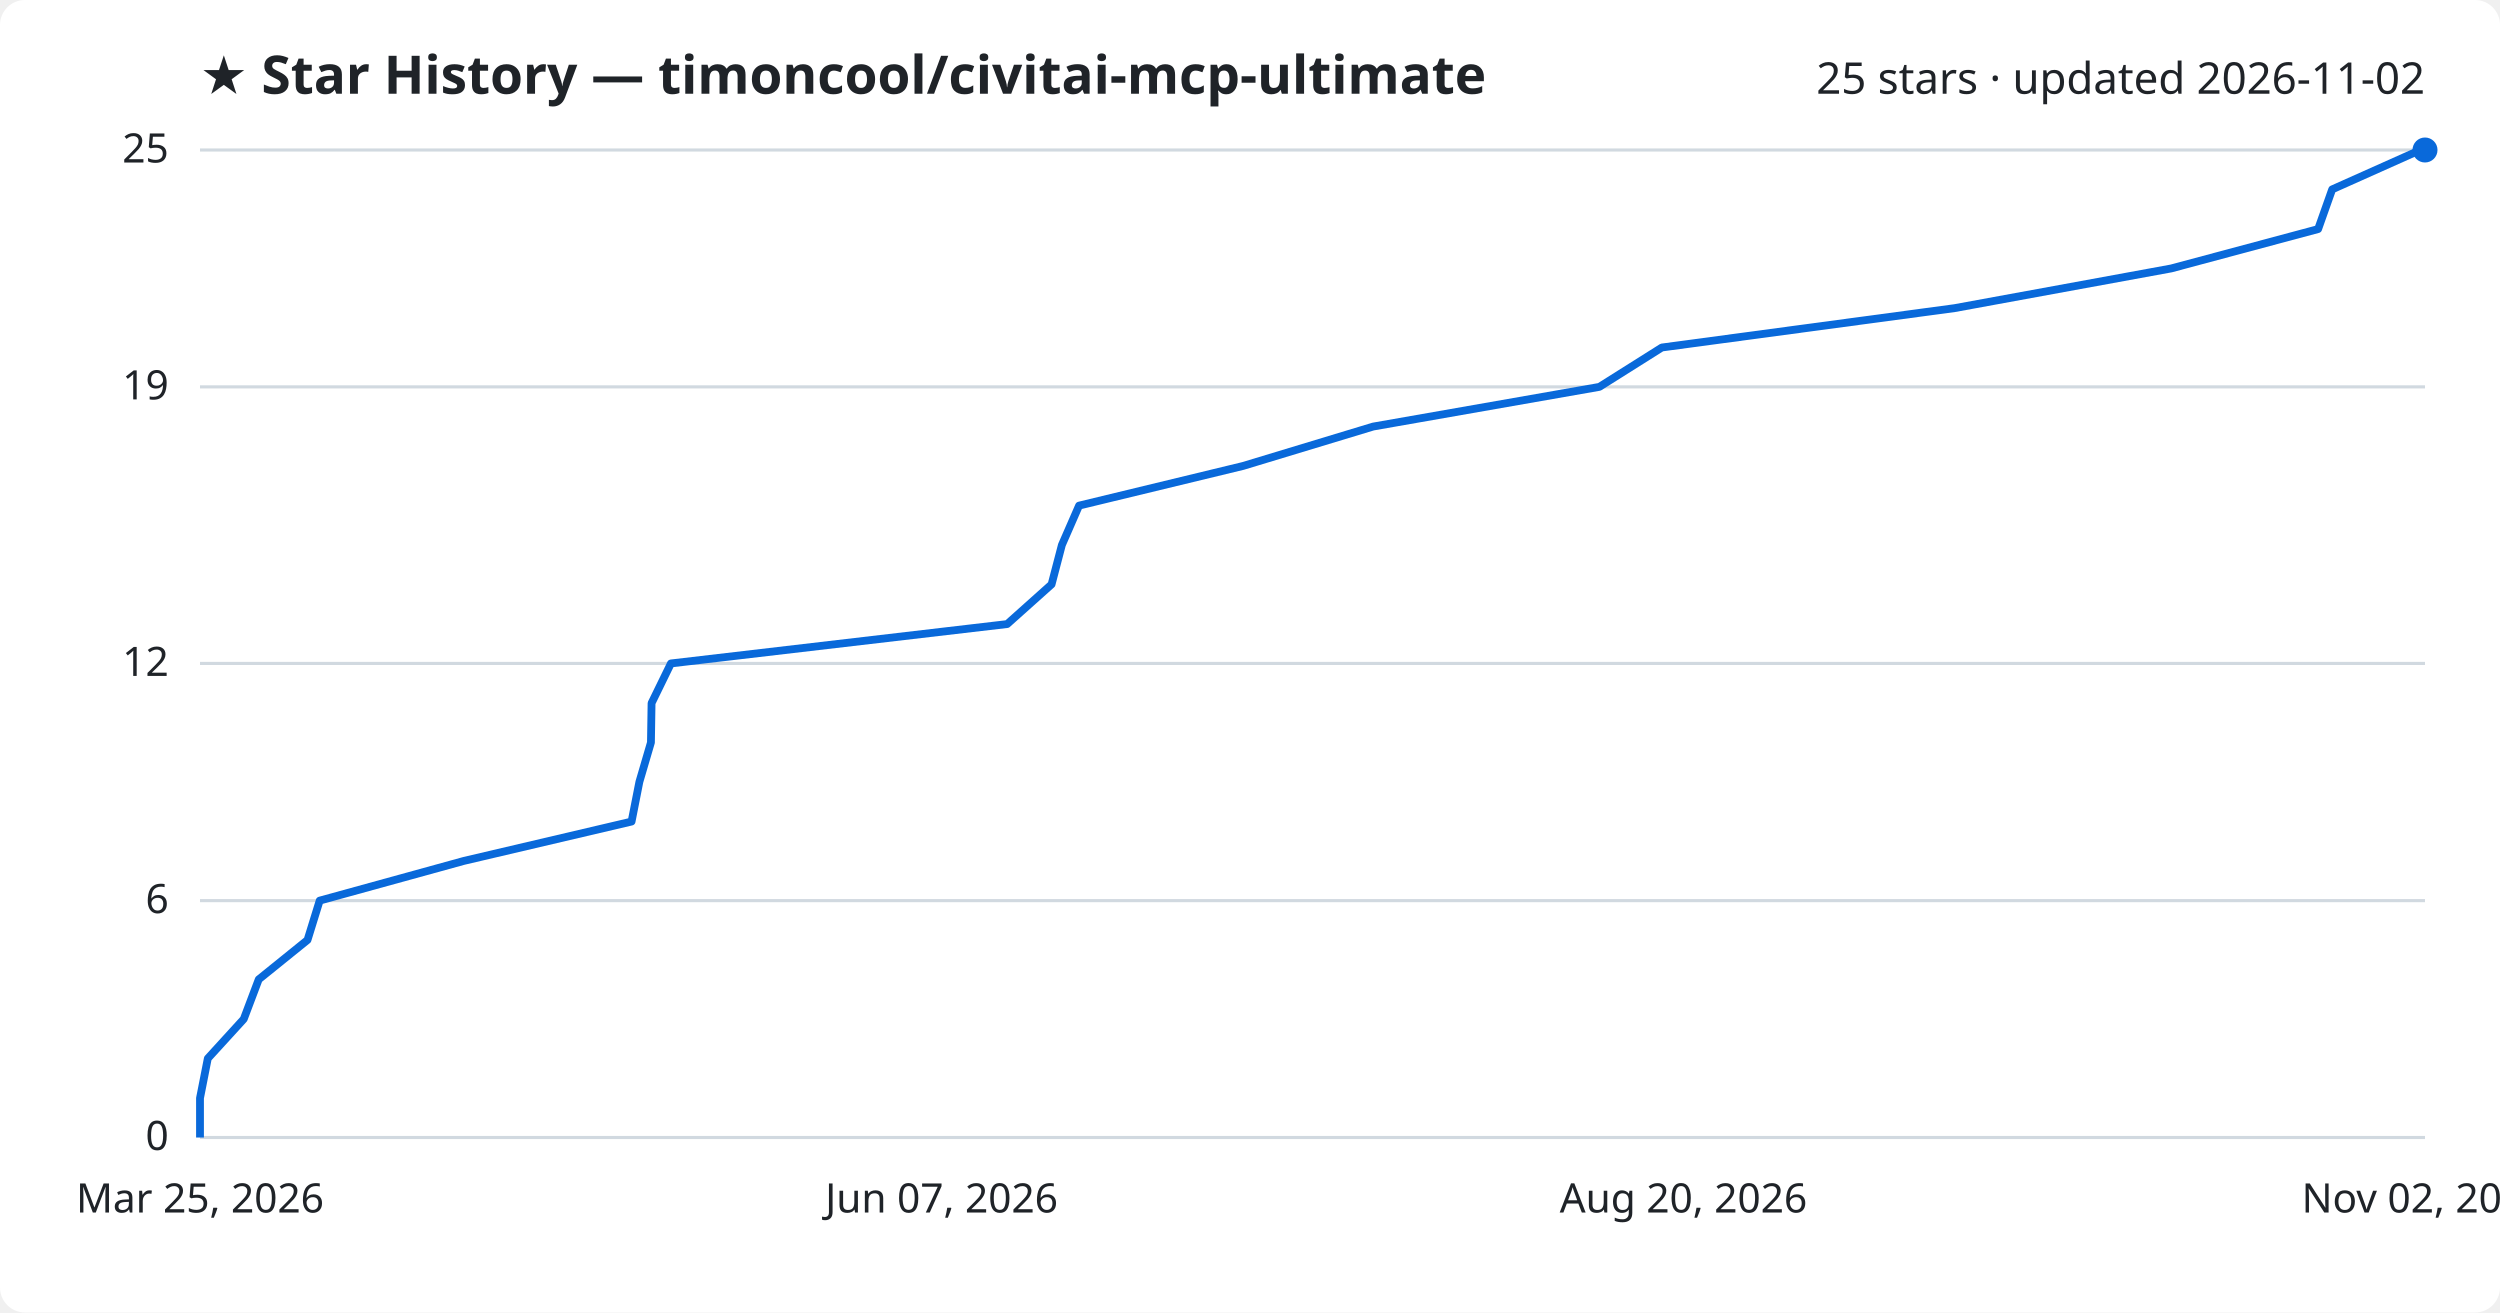
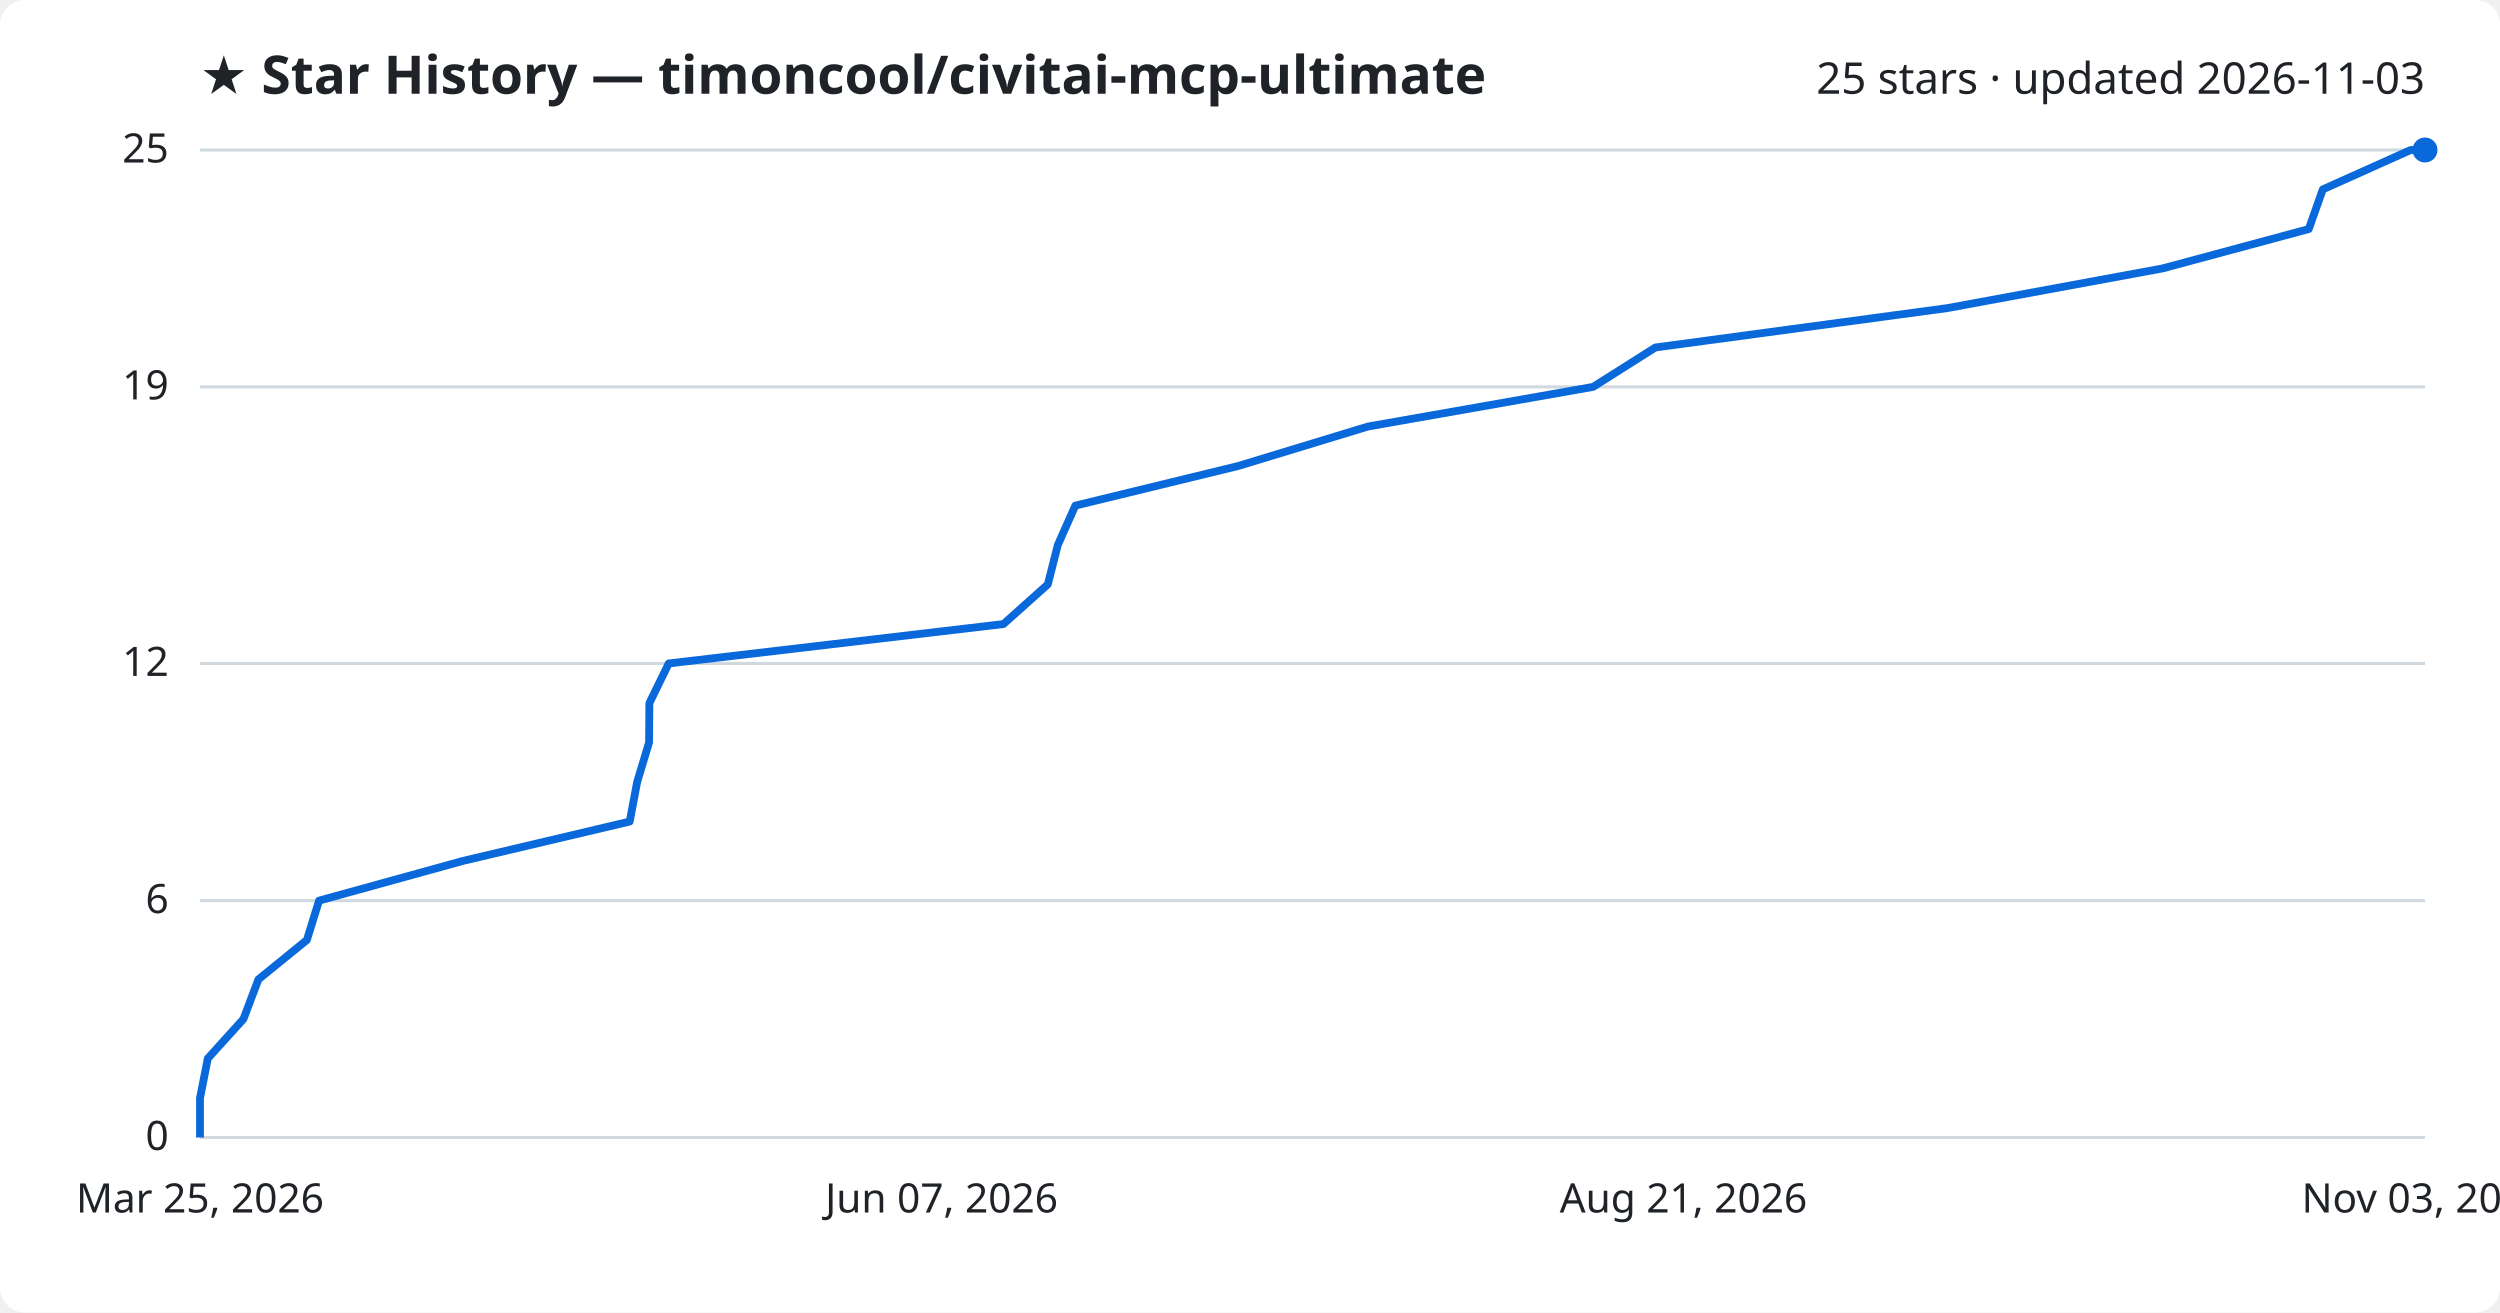
<svg xmlns="http://www.w3.org/2000/svg" viewBox="0 0 800 420" font-family="Segoe UI, sans-serif">
  <rect width="800" height="420" fill="#ffffff" rx="8" />
  <text x="64" y="30" fill="#1f2328" font-size="17" font-weight="700">★ Star History — timoncool/civitai-mcp-ultimate</text>
-   <text x="776" y="30" fill="#1f2328" font-size="14" text-anchor="end">25 stars · updated 2026-11-02</text>
+   <text x="776" y="30" fill="#1f2328" font-size="14" text-anchor="end">25 stars · updated 2026-11-03</text>
  <line x1="64" y1="364.0" x2="776" y2="364.0" stroke="#d1d9e0" stroke-width="1" />
  <text x="54" y="368.0" fill="#1f2328" font-size="13" text-anchor="end">0</text>
  <line x1="64" y1="288.2" x2="776" y2="288.2" stroke="#d1d9e0" stroke-width="1" />
  <text x="54" y="292.2" fill="#1f2328" font-size="13" text-anchor="end">6</text>
  <line x1="64" y1="212.3" x2="776" y2="212.3" stroke="#d1d9e0" stroke-width="1" />
  <text x="54" y="216.3" fill="#1f2328" font-size="13" text-anchor="end">12</text>
  <line x1="64" y1="123.8" x2="776" y2="123.8" stroke="#d1d9e0" stroke-width="1" />
  <text x="54" y="127.8" fill="#1f2328" font-size="13" text-anchor="end">19</text>
  <line x1="64" y1="48.0" x2="776" y2="48.0" stroke="#d1d9e0" stroke-width="1" />
  <text x="54" y="52.0" fill="#1f2328" font-size="13" text-anchor="end">25</text>
-   <path d="M64.0,364.0 L64.0,351.4 L66.5,338.7 L78.0,326.1 L82.8,313.4 L98.4,300.8 L102.3,288.2 L148.4,275.5 L202.1,262.9 L204.6,250.2 L208.3,237.6 L208.5,225.0 L214.7,212.3 L322.3,199.7 L336.5,187.0 L339.8,174.4 L345.3,161.8 L397.8,149.1 L439.4,136.5 L511.8,123.8 L531.8,111.2 L625.5,98.6 L694.8,85.9 L741.8,73.3 L746.3,60.6 L774.5,48.0 L776.0,48.0" fill="none" stroke="#0969da" stroke-width="2.5" stroke-linejoin="round" />
+   <path d="M64.0,364.0 L64.0,351.4 L66.5,338.7 L77.9,326.1 L82.7,313.4 L98.2,300.8 L102.1,288.2 L148.1,275.5 L201.5,262.9 L203.9,250.2 L207.7,237.6 L207.8,225.0 L214.0,212.3 L321.1,199.7 L335.3,187.0 L338.5,174.4 L344.1,161.8 L396.3,149.1 L437.7,136.5 L509.8,123.8 L529.7,111.2 L623.1,98.6 L692.0,85.9 L738.8,73.3 L743.3,60.6 L771.4,48.0 L776.0,48.0" fill="none" stroke="#0969da" stroke-width="2.5" stroke-linejoin="round" />
  <circle cx="776.0" cy="48.0" r="4" fill="#0969da" />
  <text x="64.0" y="388" fill="#1f2328" font-size="13" text-anchor="middle">Mar 25, 2026</text>
  <text x="301.3" y="388" fill="#1f2328" font-size="13" text-anchor="middle">Jun 07, 2026</text>
-   <text x="538.7" y="388" fill="#1f2328" font-size="13" text-anchor="middle">Aug 20, 2026</text>
-   <text x="776.0" y="388" fill="#1f2328" font-size="13" text-anchor="middle">Nov 02, 2026</text>
+   <text x="538.7" y="388" fill="#1f2328" font-size="13" text-anchor="middle">Aug 21, 2026</text>
+   <text x="776.0" y="388" fill="#1f2328" font-size="13" text-anchor="middle">Nov 03, 2026</text>
</svg>
